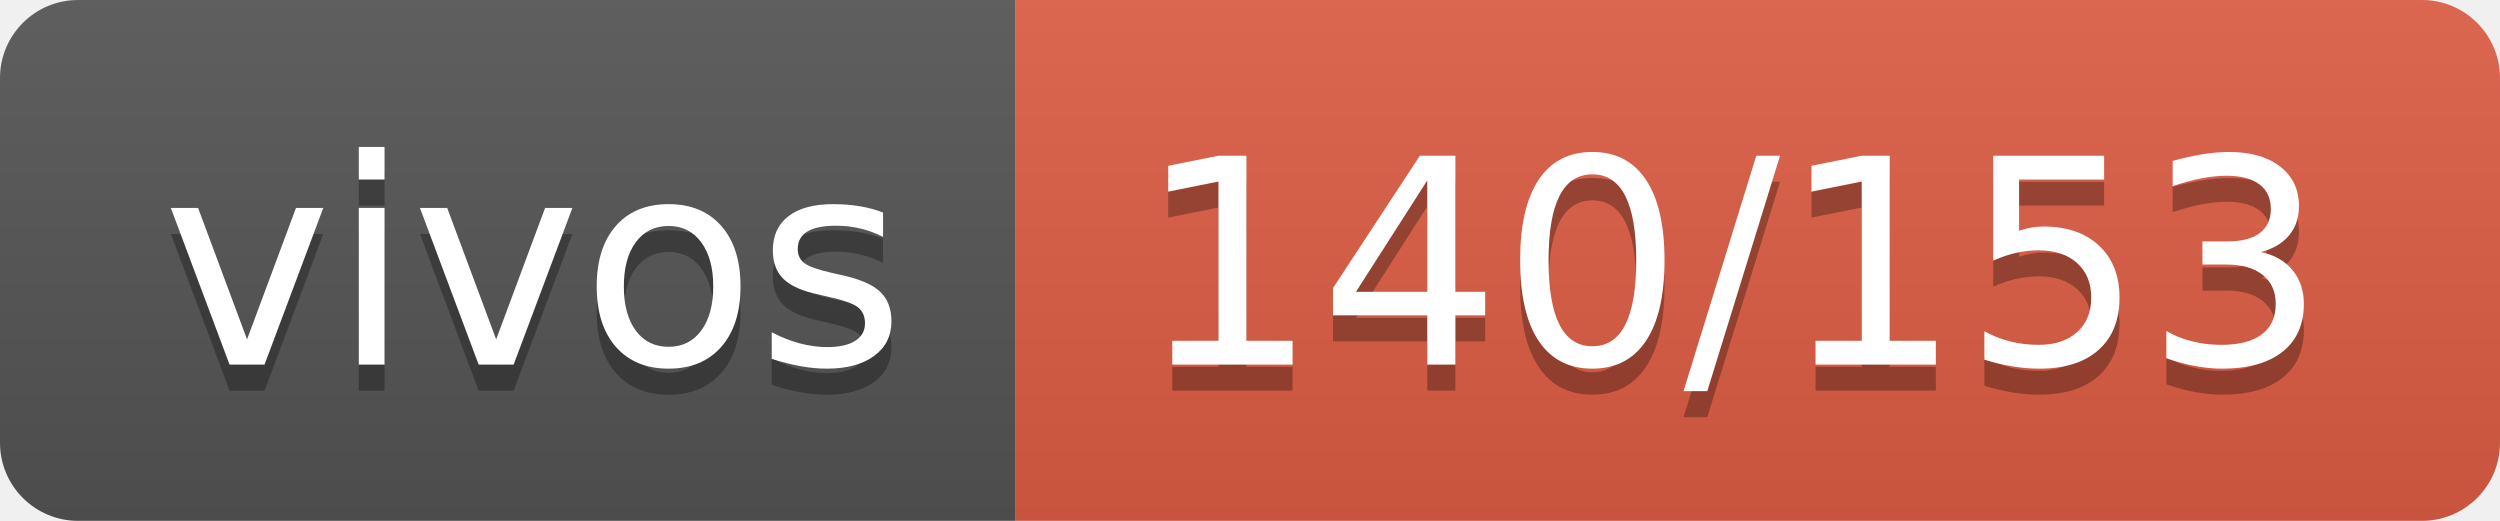
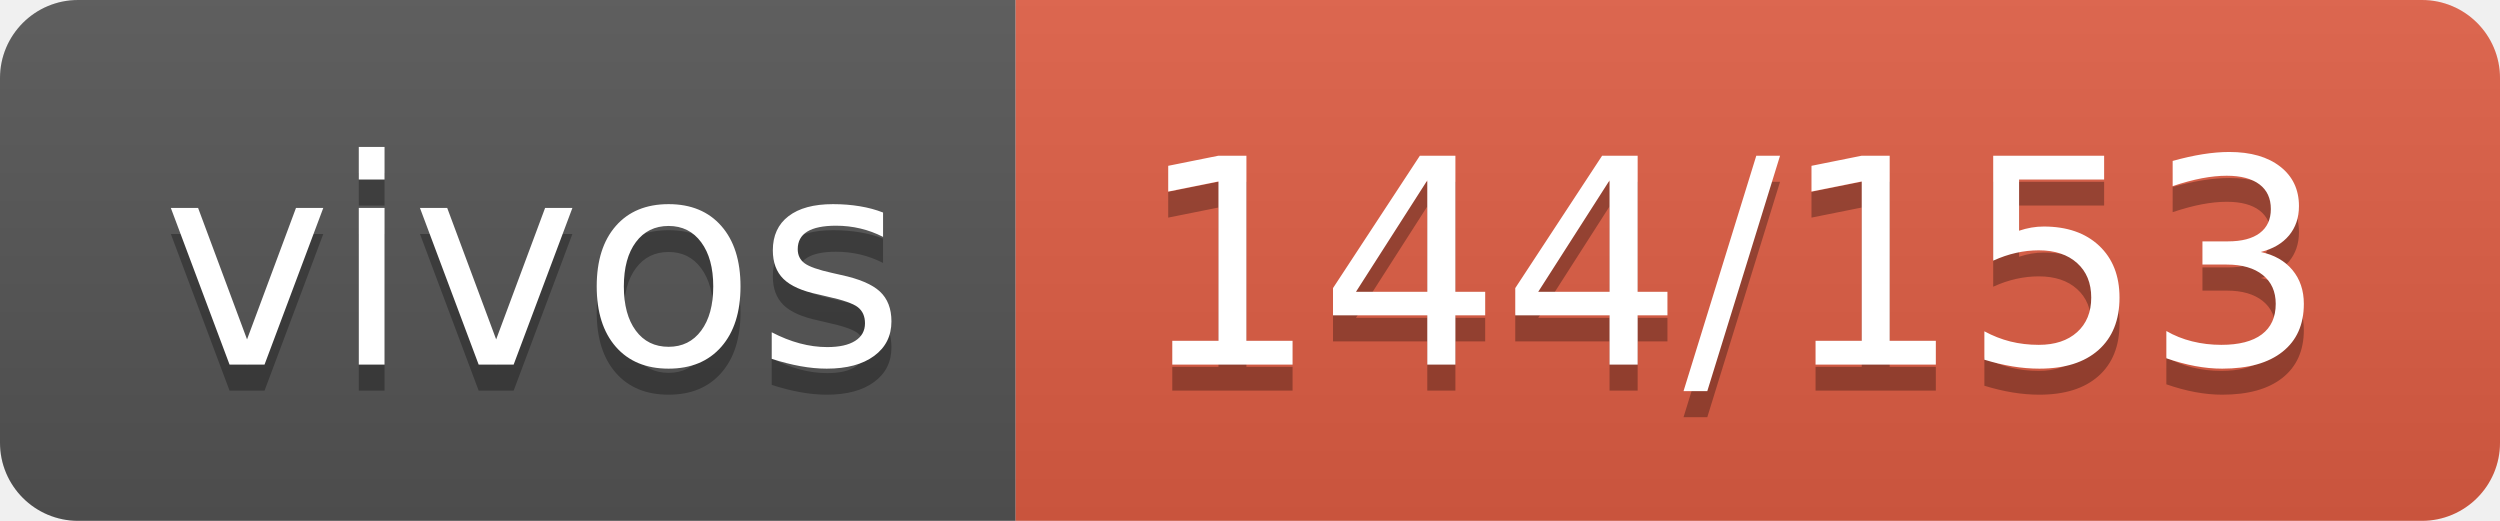
- <svg xmlns="http://www.w3.org/2000/svg" width="96" height="20" role="img" aria-label="vivos: 140/153">
+ <svg xmlns="http://www.w3.org/2000/svg" width="96" height="20" role="img" aria-label="vivos: 144/153">
  <linearGradient id="s" x2="0" y2="100%">
    <stop offset="0" stop-color="#bbb" stop-opacity=".1" />
    <stop offset="1" stop-opacity=".1" />
  </linearGradient>
  <clipPath id="r">
    <rect width="96" height="20" rx="3" fill="#fff" />
  </clipPath>
  <g clip-path="url(#r)">
    <rect width="39" height="20" fill="#555" />
    <rect x="39" width="57" height="20" fill="#e05d44" />
    <rect width="96" height="20" fill="url(#s)" />
  </g>
  <g fill="#fff" text-anchor="middle" font-family="Verdana,Geneva,DejaVu Sans,sans-serif" text-rendering="geometricPrecision" font-size="110">
    <text aria-hidden="true" x="205" y="150" fill="#010101" fill-opacity=".3" transform="scale(.1)" textLength="290">vivos</text>
    <text x="205" y="140" transform="scale(.1)" fill="#fff" textLength="290">vivos</text>
-     <text aria-hidden="true" x="665" y="150" fill="#010101" fill-opacity=".3" transform="scale(.1)" textLength="470">140/153</text>
-     <text x="665" y="140" transform="scale(.1)" fill="#fff" textLength="470">140/153</text>
+     <text aria-hidden="true" x="665" y="150" fill="#010101" fill-opacity=".3" transform="scale(.1)" textLength="470">144/153</text>
+     <text x="665" y="140" transform="scale(.1)" fill="#fff" textLength="470">144/153</text>
  </g>
</svg>
